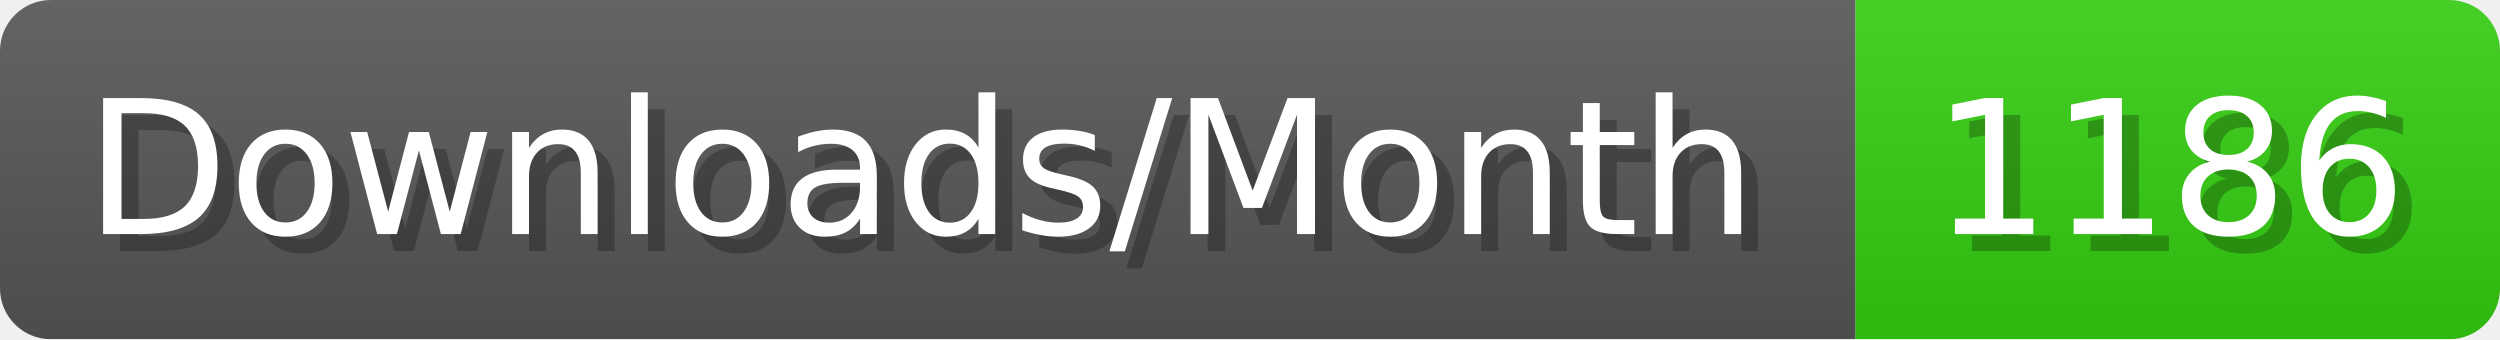
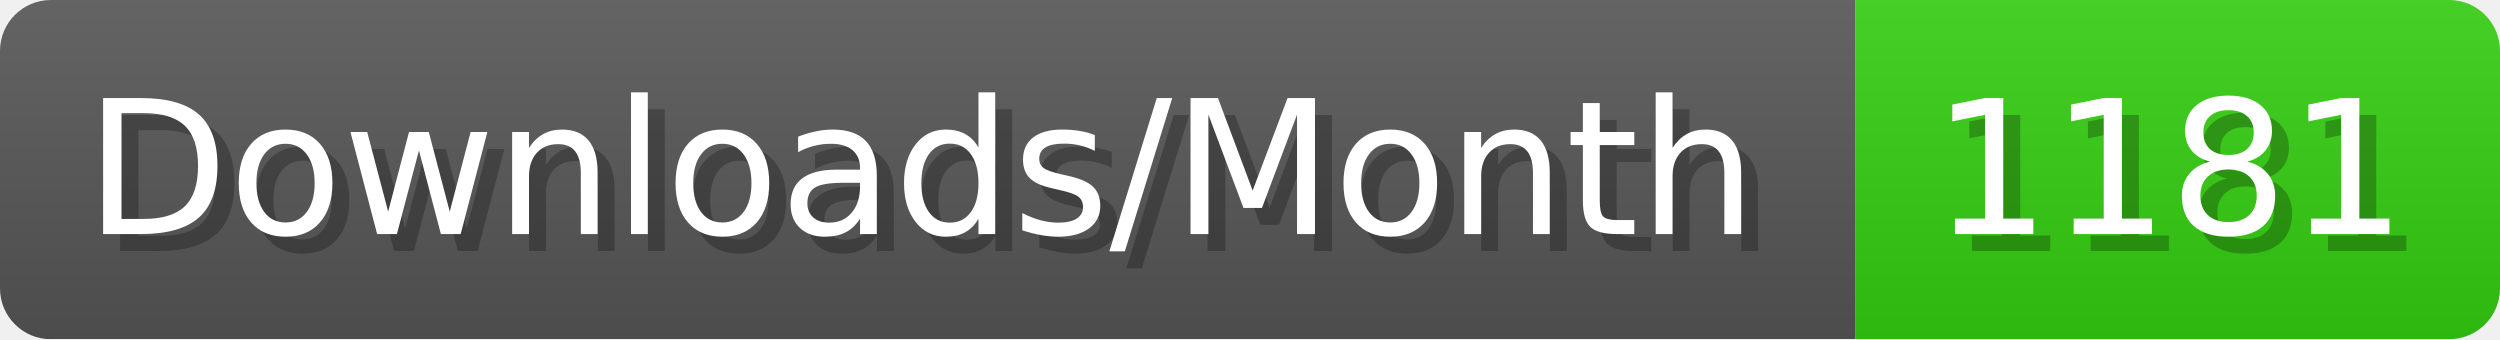
- <svg xmlns="http://www.w3.org/2000/svg" width="147.4" height="20" viewBox="0 0 1474 200" role="img" aria-label="Downloads/Month: 1186">
+ <svg xmlns="http://www.w3.org/2000/svg" width="147.4" height="20" viewBox="0 0 1474 200" role="img" aria-label="Downloads/Month: 1181">
  <linearGradient id="YlXUI" x2="0" y2="100%">
    <stop offset="0" stop-opacity=".1" stop-color="#EEE" />
    <stop offset="1" stop-opacity=".1" />
  </linearGradient>
  <mask id="JHhop">
    <rect width="1474" height="200" rx="30" fill="#FFF" />
  </mask>
  <g mask="url(#JHhop)">
    <rect width="1094" height="200" fill="#555" />
    <rect width="380" height="200" fill="#3C1" x="1094" />
    <rect width="1474" height="200" fill="url(#YlXUI)" />
  </g>
  <g aria-hidden="true" fill="#fff" text-anchor="start" font-family="Verdana,DejaVu Sans,sans-serif" font-size="110">
    <text x="60" y="148" textLength="994" fill="#000" opacity="0.25">Downloads/Month</text>
    <text x="50" y="138" textLength="994">Downloads/Month</text>
-     <text x="1149" y="148" textLength="280" fill="#000" opacity="0.25">1186</text>
-     <text x="1139" y="138" textLength="280">1186</text>
+     <text x="1149" y="148" textLength="280" fill="#000" opacity="0.25">1181</text>
+     <text x="1139" y="138" textLength="280">1181</text>
  </g>
</svg>
